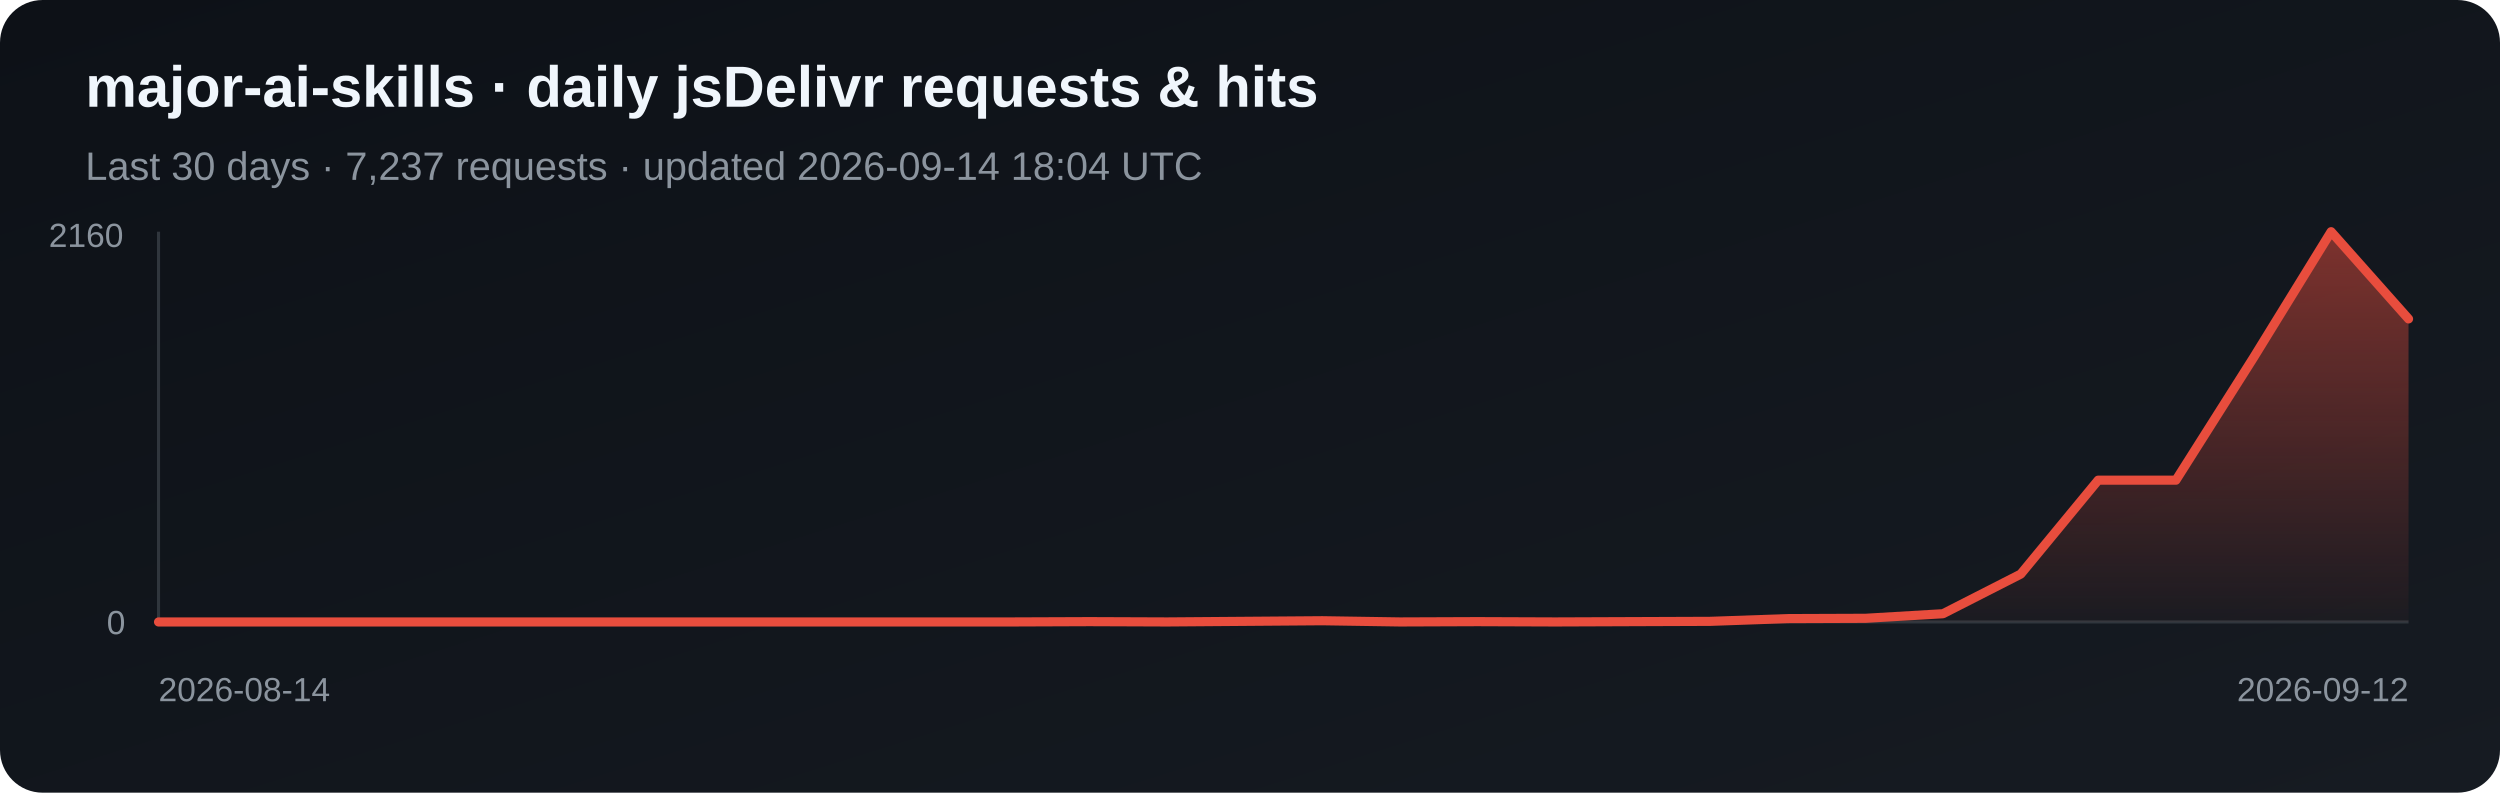
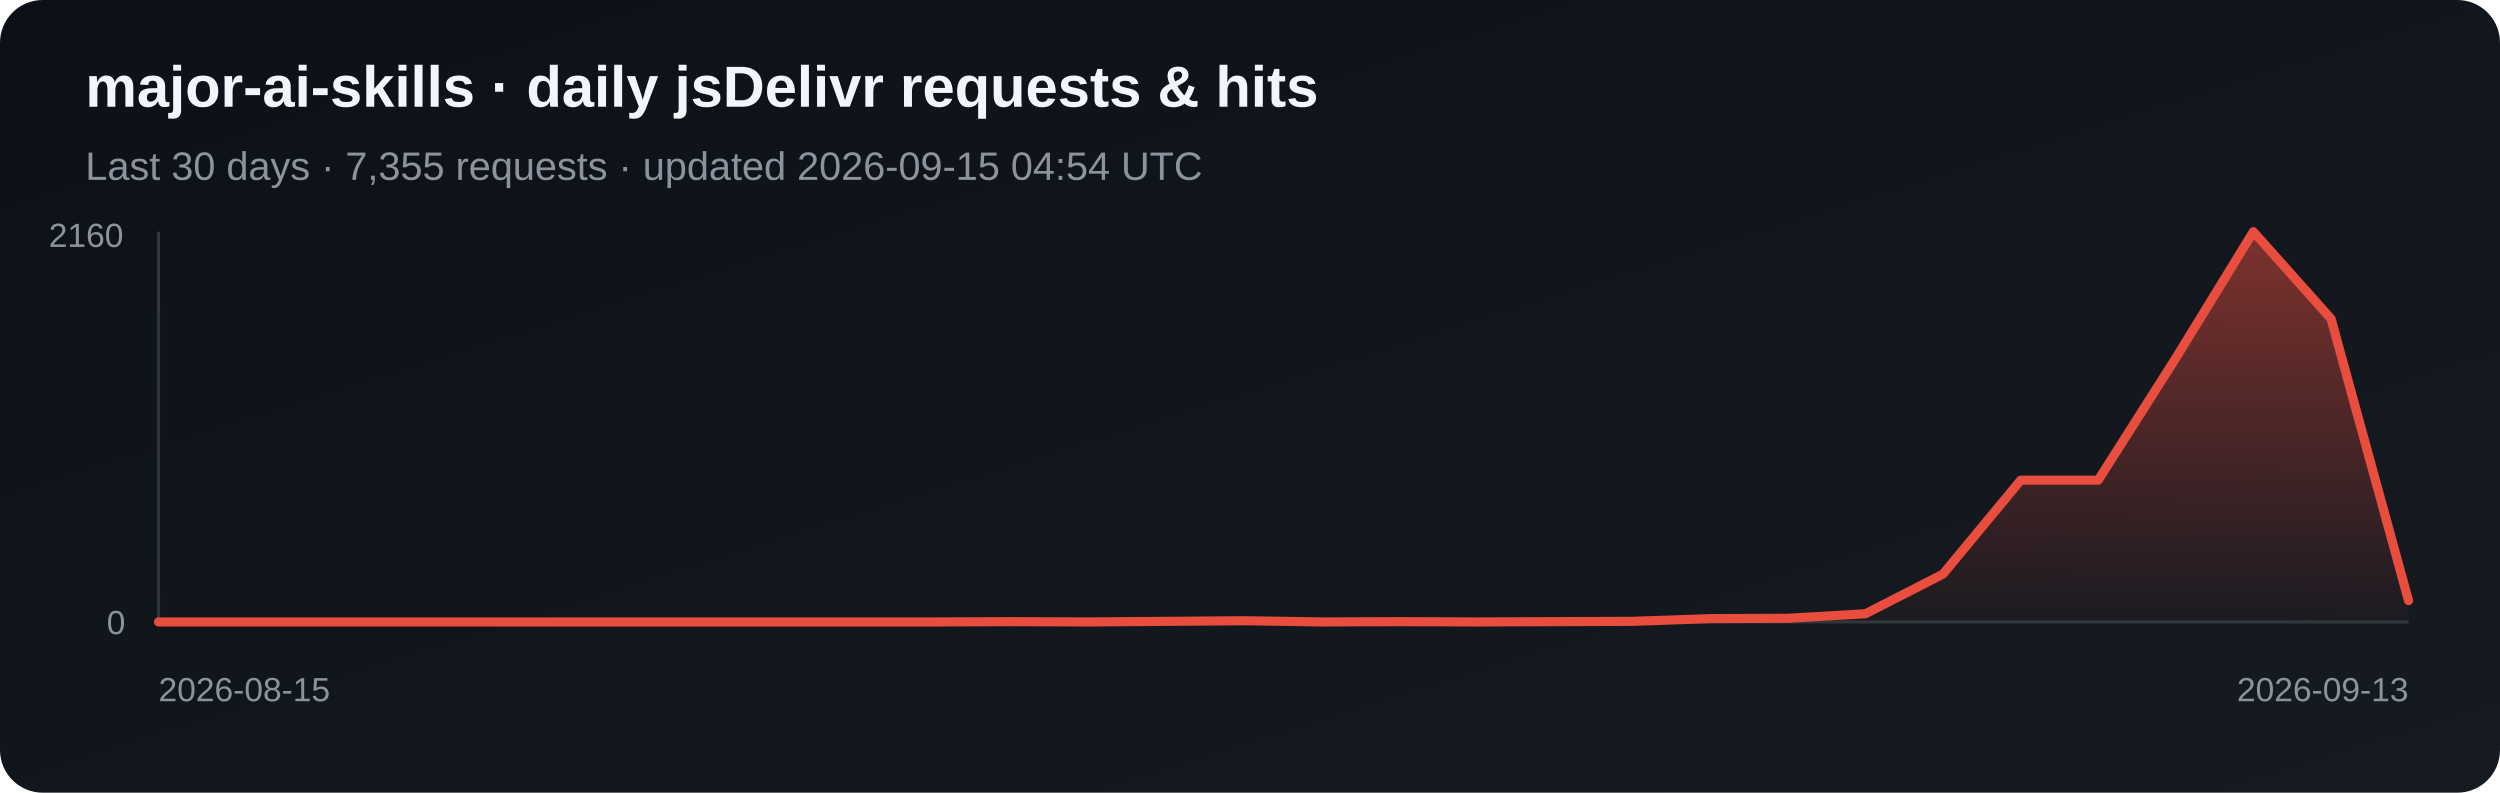
<svg xmlns="http://www.w3.org/2000/svg" width="820" height="260" viewBox="0 0 820 260" role="img" aria-label="Daily jsDelivr requests and hits for major-ai-skills">
  <defs>
    <linearGradient id="bg" x1="0" y1="0" x2="1" y2="1">
      <stop stop-color="#0d1117" />
      <stop offset="1" stop-color="#161b22" />
    </linearGradient>
    <linearGradient id="fill-jsdelivr" x1="0" y1="0" x2="0" y2="1">
      <stop stop-color="#e84d3d" stop-opacity=".5" />
      <stop offset="1" stop-color="#e84d3d" stop-opacity=".03" />
    </linearGradient>
  </defs>
  <rect width="820" height="260" rx="14" fill="url(#bg)" />
  <text x="28" y="35" fill="#f0f6fc" font-family="Arial, sans-serif" font-size="19" font-weight="700">major-ai-skills · daily jsDelivr requests &amp; hits</text>
-   <text x="28" y="59" fill="#8b949e" font-family="Arial, sans-serif" font-size="13">Last 30 days · 7,237 requests · updated 2026-09-14 18:04 UTC</text>
+   <text x="28" y="59" fill="#8b949e" font-family="Arial, sans-serif" font-size="13">Last 30 days · 7,355 requests · updated 2026-09-15 04:54 UTC</text>
  <line x1="52" y1="76" x2="52" y2="204" stroke="#30363d" />
  <line x1="52" y1="204" x2="790" y2="204" stroke="#30363d" />
-   <polygon points="52,204 52.0,204.0 77.4,204.0 102.9,204.0 128.3,204.0 153.8,204.0 179.2,204.0 204.7,204.0 230.1,204.0 255.6,204.0 281.0,204.0 306.5,204.0 331.9,204.0 357.4,203.9 382.8,204.0 408.3,203.8 433.7,203.6 459.2,204.0 484.6,203.9 510.1,204.0 535.5,203.9 561.0,203.8 586.4,202.9 611.9,202.8 637.3,201.3 662.8,188.3 688.2,157.5 713.7,157.5 739.1,117.4 764.6,76.0 790.0,104.6 790,204" fill="url(#fill-jsdelivr)" />
-   <polyline points="52.0,204.0 77.4,204.0 102.9,204.0 128.3,204.0 153.8,204.0 179.2,204.0 204.7,204.0 230.1,204.0 255.6,204.0 281.0,204.0 306.5,204.0 331.9,204.0 357.4,203.9 382.8,204.0 408.3,203.8 433.7,203.6 459.2,204.0 484.6,203.9 510.1,204.0 535.5,203.9 561.0,203.8 586.4,202.9 611.9,202.8 637.3,201.3 662.8,188.3 688.2,157.5 713.7,157.5 739.1,117.4 764.6,76.0 790.0,104.6" fill="none" stroke="#e84d3d" stroke-width="3" stroke-linejoin="round" stroke-linecap="round" />
+   <polygon points="52,204 52.0,204.0 77.4,204.0 102.9,204.0 128.3,204.0 153.8,204.0 179.2,204.0 204.7,204.0 230.1,204.0 255.6,204.0 281.0,204.0 306.5,204.0 331.9,203.9 357.4,204.0 382.8,203.8 408.3,203.6 433.7,204.0 459.2,203.9 484.6,204.0 510.1,203.9 535.5,203.8 561.0,202.9 586.4,202.8 611.9,201.3 637.3,188.3 662.8,157.5 688.2,157.5 713.7,117.4 739.1,76.0 764.6,104.6 790.0,197.0 790,204" fill="url(#fill-jsdelivr)" />
+   <polyline points="52.0,204.0 77.4,204.0 102.9,204.0 128.3,204.0 153.8,204.0 179.2,204.0 204.7,204.0 230.1,204.0 255.6,204.0 281.0,204.0 306.5,204.0 331.9,203.9 357.4,204.0 382.8,203.8 408.3,203.6 433.7,204.0 459.2,203.9 484.6,204.0 510.1,203.9 535.5,203.8 561.0,202.9 586.4,202.8 611.9,201.3 637.3,188.3 662.8,157.5 688.2,157.5 713.7,117.4 739.1,76.0 764.6,104.6 790.0,197.0" fill="none" stroke="#e84d3d" stroke-width="3" stroke-linejoin="round" stroke-linecap="round" />
  <text x="16" y="81" fill="#8b949e" font-family="Arial, sans-serif" font-size="11">2160</text>
  <text x="35" y="208" fill="#8b949e" font-family="Arial, sans-serif" font-size="11">0</text>
-   <text x="52" y="230" fill="#8b949e" font-family="Arial, sans-serif" font-size="11">2026-08-14</text>
-   <text x="790" y="230" fill="#8b949e" text-anchor="end" font-family="Arial, sans-serif" font-size="11">2026-09-12</text>
+   <text x="52" y="230" fill="#8b949e" font-family="Arial, sans-serif" font-size="11">2026-08-15</text>
+   <text x="790" y="230" fill="#8b949e" text-anchor="end" font-family="Arial, sans-serif" font-size="11">2026-09-13</text>
</svg>
